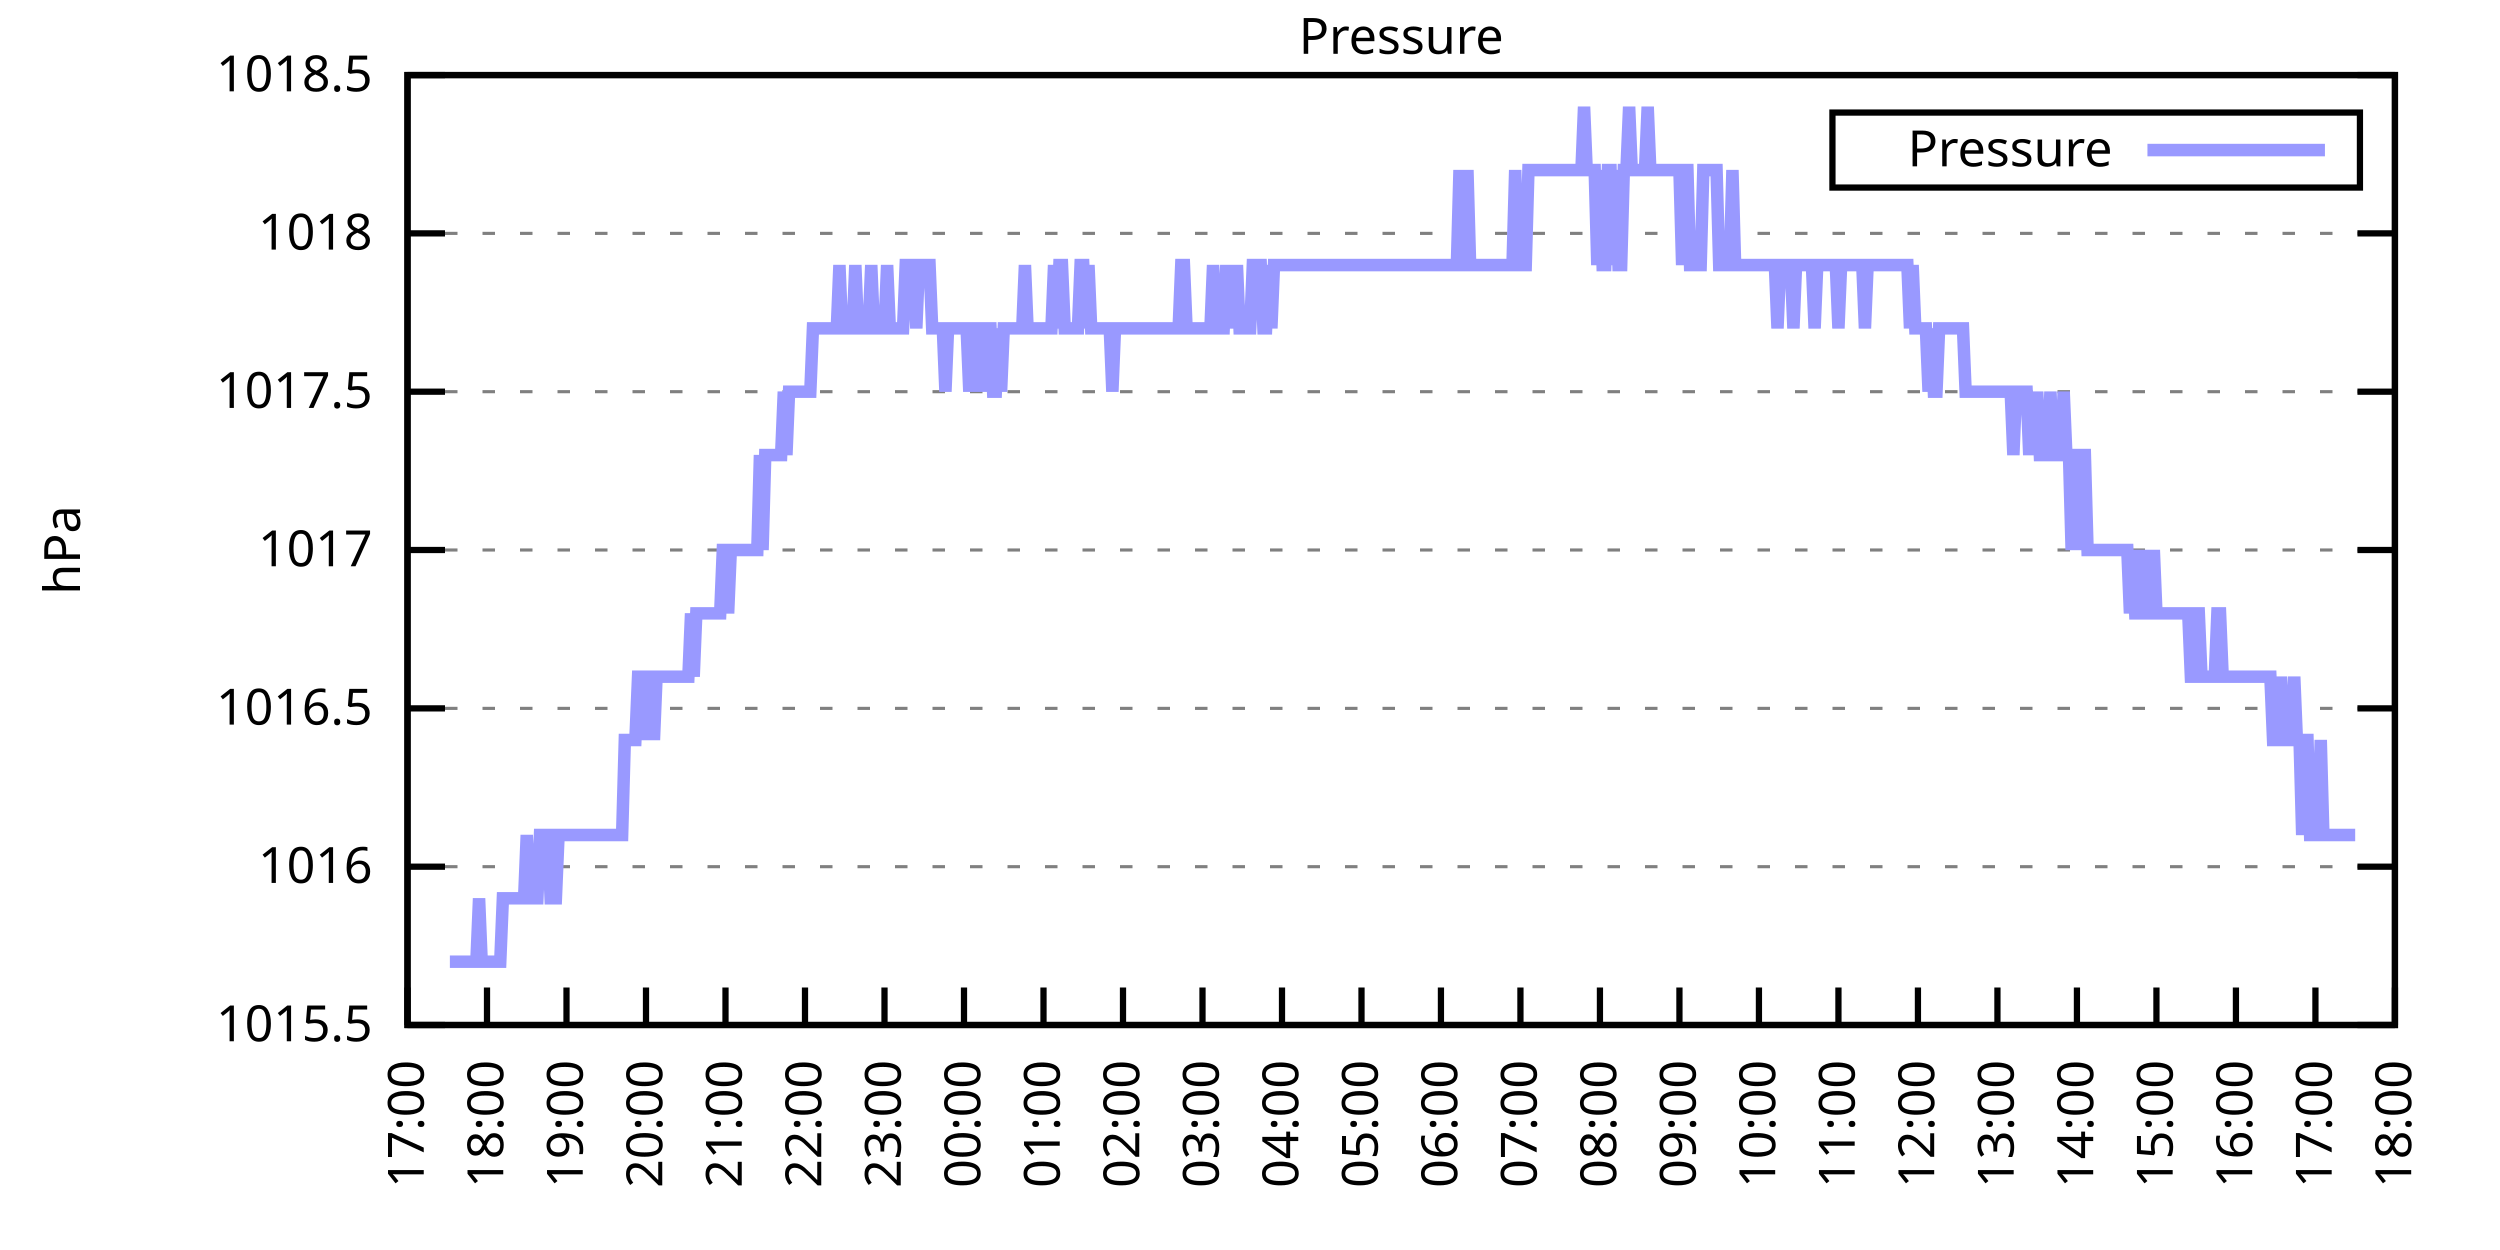
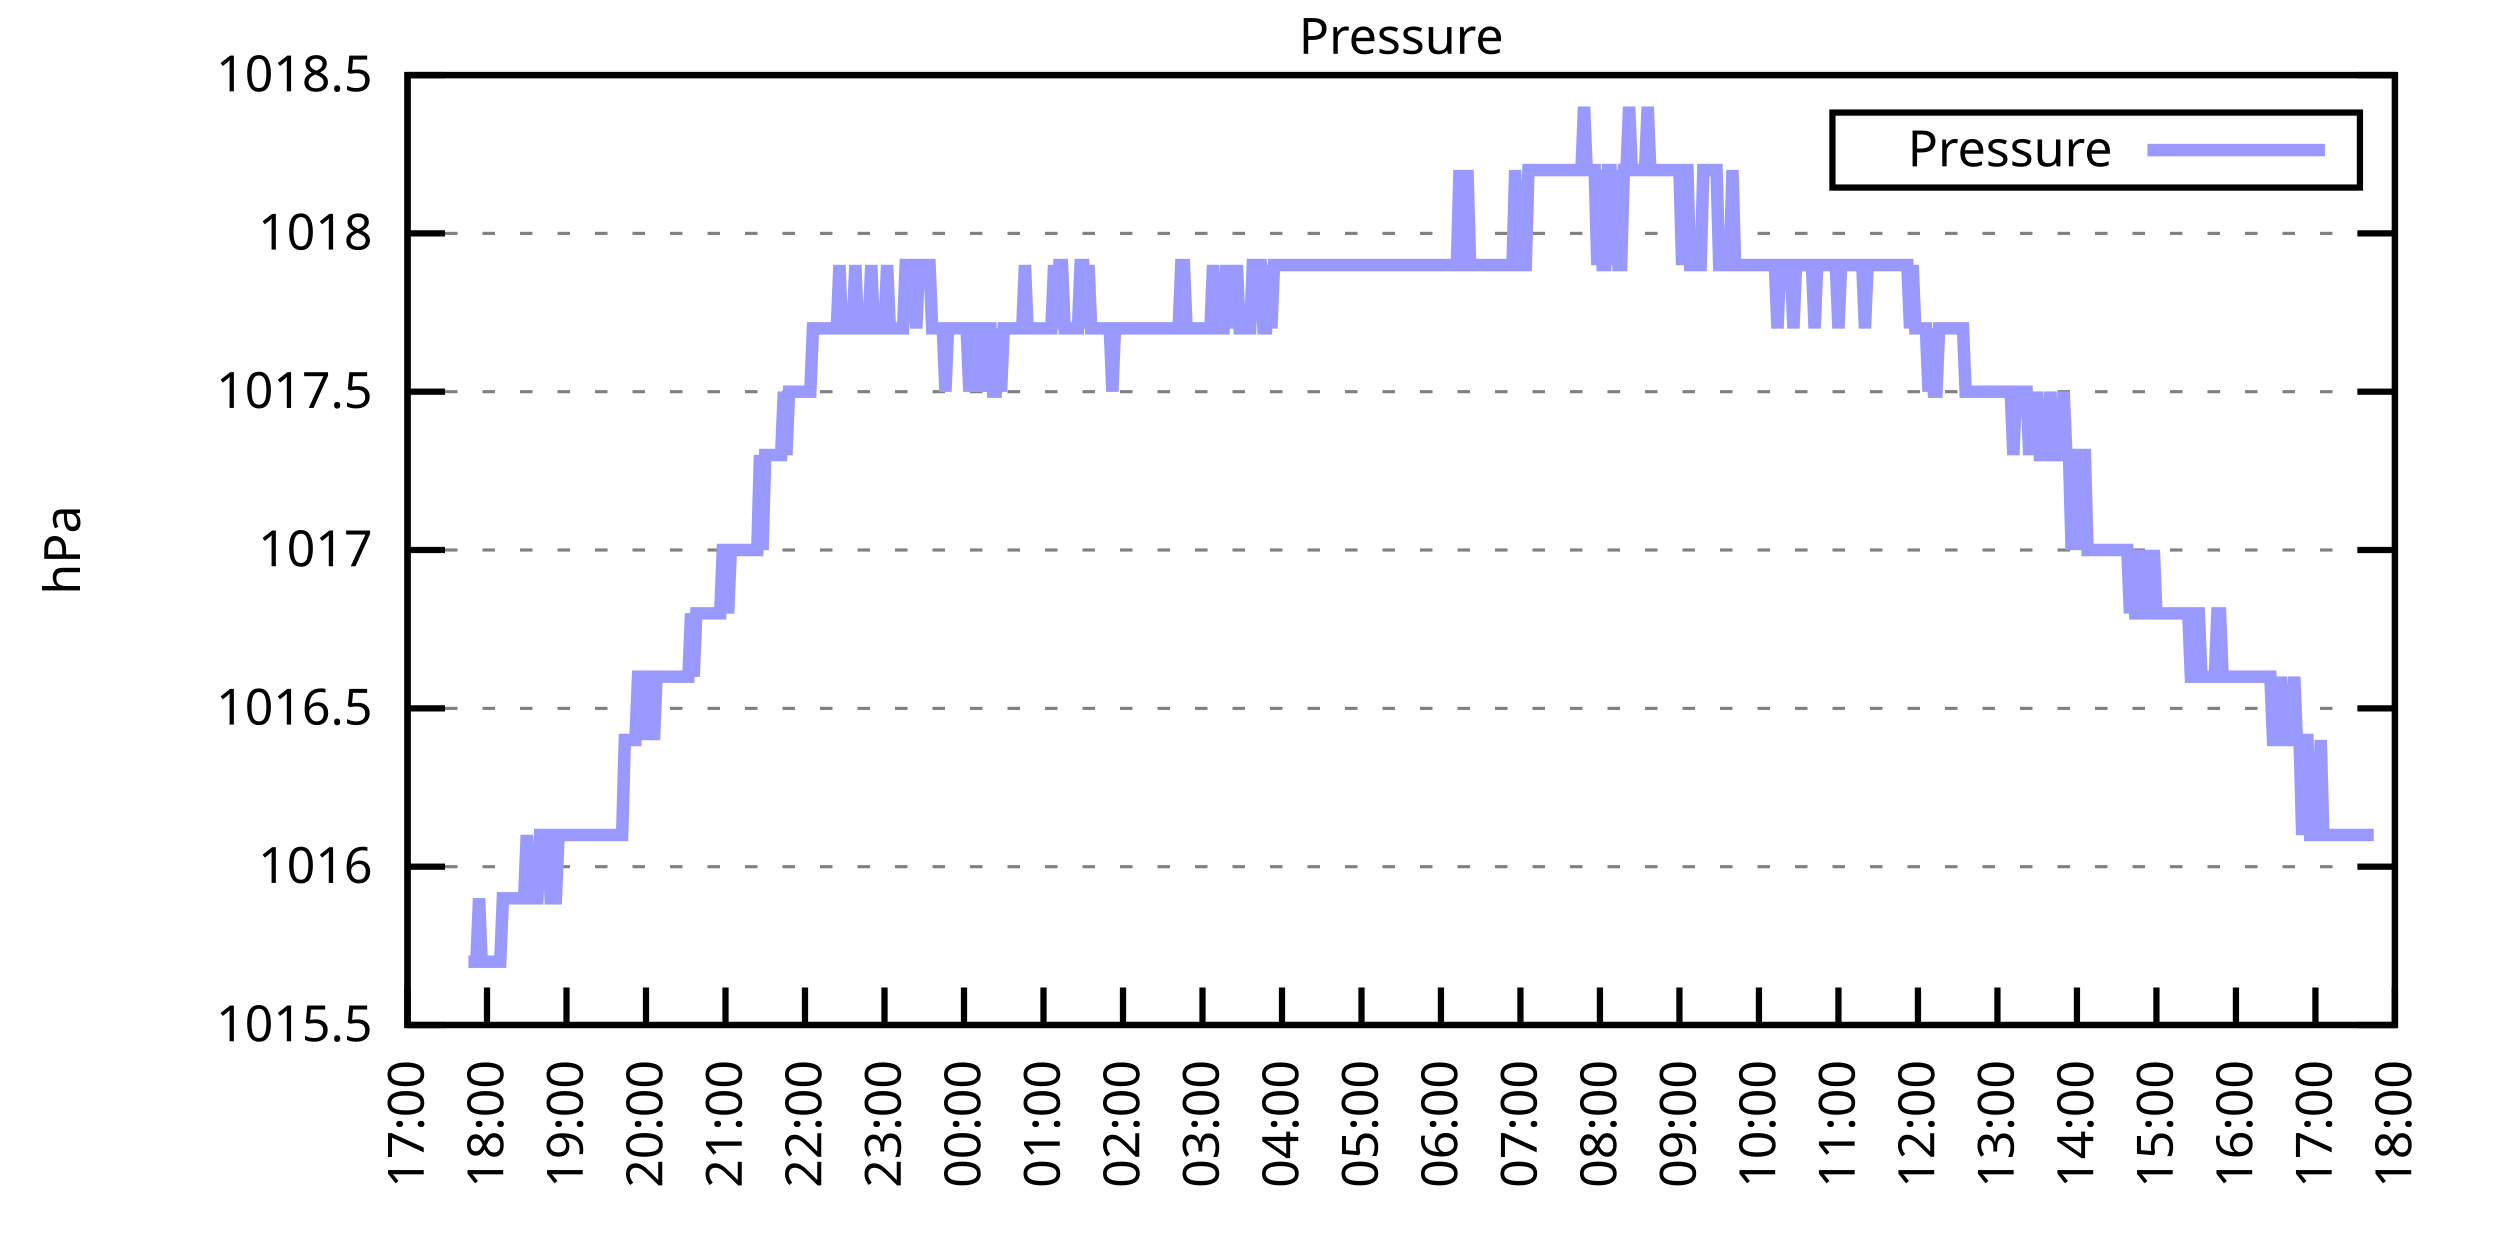
<svg xmlns="http://www.w3.org/2000/svg" xmlns:xlink="http://www.w3.org/1999/xlink" width="400" height="200" viewBox="0 0 400 200">
  <g id="gnuplot_canvas">
    <rect x="0" y="0" width="400" height="200" fill="none" />
    <defs>
      <circle id="gpDot" r="0.5" stroke-width="0.5" stroke="currentColor" />
      <path id="gpPt0" stroke-width="0.333" stroke="currentColor" d="M-1,0 h2 M0,-1 v2" />
      <path id="gpPt1" stroke-width="0.333" stroke="currentColor" d="M-1,-1 L1,1 M1,-1 L-1,1" />
      <path id="gpPt2" stroke-width="0.333" stroke="currentColor" d="M-1,0 L1,0 M0,-1 L0,1 M-1,-1 L1,1 M-1,1 L1,-1" />
      <rect id="gpPt3" stroke-width="0.333" stroke="currentColor" x="-1" y="-1" width="2" height="2" />
      <rect id="gpPt4" stroke-width="0.333" stroke="currentColor" fill="currentColor" x="-1" y="-1" width="2" height="2" />
      <circle id="gpPt5" stroke-width="0.333" stroke="currentColor" cx="0" cy="0" r="1" />
      <use xlink:href="#gpPt5" id="gpPt6" fill="currentColor" stroke="none" />
      <path id="gpPt7" stroke-width="0.333" stroke="currentColor" d="M0,-1.33 L-1.33,0.67 L1.33,0.67 z" />
      <use xlink:href="#gpPt7" id="gpPt8" fill="currentColor" stroke="none" />
      <use xlink:href="#gpPt7" id="gpPt9" stroke="currentColor" transform="rotate(180)" />
      <use xlink:href="#gpPt9" id="gpPt10" fill="currentColor" stroke="none" />
      <use xlink:href="#gpPt3" id="gpPt11" stroke="currentColor" transform="rotate(45)" />
      <use xlink:href="#gpPt11" id="gpPt12" fill="currentColor" stroke="none" />
      <path id="gpPt13" stroke-width="0.333" stroke="currentColor" d="M0,1.330 L1.265,0.411 L0.782,-1.067 L-0.782,-1.076 L-1.265,0.411 z" />
      <use xlink:href="#gpPt13" id="gpPt14" fill="currentColor" stroke="none" />
      <filter id="textbox" filterUnits="objectBoundingBox" x="0" y="0" height="1" width="1">
        <feFlood flood-color="white" flood-opacity="1" result="bgnd" />
        <feComposite in="SourceGraphic" in2="bgnd" operator="atop" />
      </filter>
      <filter id="greybox" filterUnits="objectBoundingBox" x="0" y="0" height="1" width="1">
        <feFlood flood-color="lightgrey" flood-opacity="1" result="grey" />
        <feComposite in="SourceGraphic" in2="grey" operator="atop" />
      </filter>
    </defs>
    <g fill="none" color="white" stroke="currentColor" stroke-width="1.00" stroke-linecap="butt" stroke-linejoin="miter">
</g>
    <g fill="none" color="black" stroke="currentColor" stroke-width="1.00" stroke-linecap="butt" stroke-linejoin="miter">
      <g stroke="none" shape-rendering="crispEdges">
        <polygon fill="rgb(255, 255, 255)" points="65.20,164.00 383.18,164.00 383.18,12.02 65.20,12.02 " />
      </g>
    </g>
    <g fill="none" color="black" stroke="currentColor" stroke-width="1.00" stroke-linecap="butt" stroke-linejoin="miter">
</g>
    <g fill="none" color="black" stroke="black" stroke-width="0.50" stroke-linecap="butt" stroke-linejoin="miter">
</g>
    <g fill="none" color="gray" stroke="currentColor" stroke-width="0.50" stroke-linecap="butt" stroke-linejoin="miter">
      <path stroke="gray" stroke-dasharray="2,4" class="gridline" d="M65.20,164.00 L383.19,164.00  " />
    </g>
    <g fill="none" color="gray" stroke="gray" stroke-width="1.00" stroke-linecap="butt" stroke-linejoin="miter">
</g>
    <g fill="none" color="black" stroke="currentColor" stroke-width="1.00" stroke-linecap="butt" stroke-linejoin="miter">
      <path stroke="black" d="M65.20,164.00 L71.20,164.00 M383.19,164.00 L377.19,164.00  " />
      <g transform="translate(59.60,166.60)" stroke="none" fill="black" font-family="Sans" font-size="8.00" text-anchor="end">
        <text>
          <tspan font-family="Sans"> 1015.5</tspan>
        </text>
      </g>
    </g>
    <g fill="none" color="black" stroke="currentColor" stroke-width="1.00" stroke-linecap="butt" stroke-linejoin="miter">
</g>
    <g fill="none" color="black" stroke="black" stroke-width="0.50" stroke-linecap="butt" stroke-linejoin="miter">
</g>
    <g fill="none" color="gray" stroke="currentColor" stroke-width="0.50" stroke-linecap="butt" stroke-linejoin="miter">
      <path stroke="gray" stroke-dasharray="2,4" class="gridline" d="M65.20,138.67 L383.19,138.67  " />
    </g>
    <g fill="none" color="gray" stroke="gray" stroke-width="1.00" stroke-linecap="butt" stroke-linejoin="miter">
</g>
    <g fill="none" color="black" stroke="currentColor" stroke-width="1.00" stroke-linecap="butt" stroke-linejoin="miter">
      <path stroke="black" d="M65.20,138.67 L71.20,138.67 M383.19,138.67 L377.19,138.67  " />
      <g transform="translate(59.60,141.27)" stroke="none" fill="black" font-family="Sans" font-size="8.00" text-anchor="end">
        <text>
          <tspan font-family="Sans"> 1016</tspan>
        </text>
      </g>
    </g>
    <g fill="none" color="black" stroke="currentColor" stroke-width="1.00" stroke-linecap="butt" stroke-linejoin="miter">
</g>
    <g fill="none" color="black" stroke="black" stroke-width="0.50" stroke-linecap="butt" stroke-linejoin="miter">
</g>
    <g fill="none" color="gray" stroke="currentColor" stroke-width="0.50" stroke-linecap="butt" stroke-linejoin="miter">
      <path stroke="gray" stroke-dasharray="2,4" class="gridline" d="M65.20,113.34 L383.19,113.34  " />
    </g>
    <g fill="none" color="gray" stroke="gray" stroke-width="1.00" stroke-linecap="butt" stroke-linejoin="miter">
</g>
    <g fill="none" color="black" stroke="currentColor" stroke-width="1.00" stroke-linecap="butt" stroke-linejoin="miter">
      <path stroke="black" d="M65.20,113.34 L71.20,113.34 M383.19,113.34 L377.19,113.34  " />
      <g transform="translate(59.60,115.94)" stroke="none" fill="black" font-family="Sans" font-size="8.00" text-anchor="end">
        <text>
          <tspan font-family="Sans"> 1016.5</tspan>
        </text>
      </g>
    </g>
    <g fill="none" color="black" stroke="currentColor" stroke-width="1.00" stroke-linecap="butt" stroke-linejoin="miter">
</g>
    <g fill="none" color="black" stroke="black" stroke-width="0.50" stroke-linecap="butt" stroke-linejoin="miter">
</g>
    <g fill="none" color="gray" stroke="currentColor" stroke-width="0.50" stroke-linecap="butt" stroke-linejoin="miter">
      <path stroke="gray" stroke-dasharray="2,4" class="gridline" d="M65.20,88.00 L383.19,88.00  " />
    </g>
    <g fill="none" color="gray" stroke="gray" stroke-width="1.00" stroke-linecap="butt" stroke-linejoin="miter">
</g>
    <g fill="none" color="black" stroke="currentColor" stroke-width="1.00" stroke-linecap="butt" stroke-linejoin="miter">
      <path stroke="black" d="M65.20,88.00 L71.20,88.00 M383.19,88.00 L377.19,88.00  " />
      <g transform="translate(59.60,90.60)" stroke="none" fill="black" font-family="Sans" font-size="8.00" text-anchor="end">
        <text>
          <tspan font-family="Sans"> 1017</tspan>
        </text>
      </g>
    </g>
    <g fill="none" color="black" stroke="currentColor" stroke-width="1.00" stroke-linecap="butt" stroke-linejoin="miter">
</g>
    <g fill="none" color="black" stroke="black" stroke-width="0.50" stroke-linecap="butt" stroke-linejoin="miter">
</g>
    <g fill="none" color="gray" stroke="currentColor" stroke-width="0.50" stroke-linecap="butt" stroke-linejoin="miter">
      <path stroke="gray" stroke-dasharray="2,4" class="gridline" d="M65.20,62.67 L383.19,62.67  " />
    </g>
    <g fill="none" color="gray" stroke="gray" stroke-width="1.00" stroke-linecap="butt" stroke-linejoin="miter">
</g>
    <g fill="none" color="black" stroke="currentColor" stroke-width="1.00" stroke-linecap="butt" stroke-linejoin="miter">
      <path stroke="black" d="M65.20,62.67 L71.20,62.67 M383.19,62.67 L377.19,62.67  " />
      <g transform="translate(59.60,65.27)" stroke="none" fill="black" font-family="Sans" font-size="8.00" text-anchor="end">
        <text>
          <tspan font-family="Sans"> 1017.5</tspan>
        </text>
      </g>
    </g>
    <g fill="none" color="black" stroke="currentColor" stroke-width="1.00" stroke-linecap="butt" stroke-linejoin="miter">
</g>
    <g fill="none" color="black" stroke="black" stroke-width="0.50" stroke-linecap="butt" stroke-linejoin="miter">
</g>
    <g fill="none" color="gray" stroke="currentColor" stroke-width="0.50" stroke-linecap="butt" stroke-linejoin="miter">
      <path stroke="gray" stroke-dasharray="2,4" class="gridline" d="M65.20,37.34 L383.19,37.34  " />
    </g>
    <g fill="none" color="gray" stroke="gray" stroke-width="1.00" stroke-linecap="butt" stroke-linejoin="miter">
</g>
    <g fill="none" color="black" stroke="currentColor" stroke-width="1.00" stroke-linecap="butt" stroke-linejoin="miter">
      <path stroke="black" d="M65.20,37.34 L71.20,37.34 M383.19,37.34 L377.19,37.34  " />
      <g transform="translate(59.60,39.94)" stroke="none" fill="black" font-family="Sans" font-size="8.00" text-anchor="end">
        <text>
          <tspan font-family="Sans"> 1018</tspan>
        </text>
      </g>
    </g>
    <g fill="none" color="black" stroke="currentColor" stroke-width="1.00" stroke-linecap="butt" stroke-linejoin="miter">
</g>
    <g fill="none" color="black" stroke="black" stroke-width="0.50" stroke-linecap="butt" stroke-linejoin="miter">
</g>
    <g fill="none" color="gray" stroke="currentColor" stroke-width="0.50" stroke-linecap="butt" stroke-linejoin="miter">
      <path stroke="gray" stroke-dasharray="2,4" class="gridline" d="M65.20,12.01 L383.19,12.01  " />
    </g>
    <g fill="none" color="gray" stroke="gray" stroke-width="1.00" stroke-linecap="butt" stroke-linejoin="miter">
</g>
    <g fill="none" color="black" stroke="currentColor" stroke-width="1.00" stroke-linecap="butt" stroke-linejoin="miter">
      <path stroke="black" d="M65.20,12.01 L71.20,12.01 M383.19,12.01 L377.19,12.01  " />
      <g transform="translate(59.60,14.61)" stroke="none" fill="black" font-family="Sans" font-size="8.00" text-anchor="end">
        <text>
          <tspan font-family="Sans"> 1018.5</tspan>
        </text>
      </g>
    </g>
    <g fill="none" color="black" stroke="currentColor" stroke-width="1.00" stroke-linecap="butt" stroke-linejoin="miter">
      <path stroke="black" d="M65.20,164.00 L65.20,158.00  " />
      <g transform="translate(67.80,169.60) rotate(270.00)" stroke="none" fill="black" font-family="Sans" font-size="8.00" text-anchor="end">
        <text>
          <tspan font-family="Sans">17:00</tspan>
        </text>
      </g>
    </g>
    <g fill="none" color="black" stroke="currentColor" stroke-width="1.00" stroke-linecap="butt" stroke-linejoin="miter">
      <path stroke="black" d="M77.92,164.00 L77.92,158.00  " />
      <g transform="translate(80.52,169.60) rotate(270.00)" stroke="none" fill="black" font-family="Sans" font-size="8.00" text-anchor="end">
        <text>
          <tspan font-family="Sans">18:00</tspan>
        </text>
      </g>
    </g>
    <g fill="none" color="black" stroke="currentColor" stroke-width="1.00" stroke-linecap="butt" stroke-linejoin="miter">
      <path stroke="black" d="M90.64,164.00 L90.64,158.00  " />
      <g transform="translate(93.24,169.60) rotate(270.00)" stroke="none" fill="black" font-family="Sans" font-size="8.00" text-anchor="end">
        <text>
          <tspan font-family="Sans">19:00</tspan>
        </text>
      </g>
    </g>
    <g fill="none" color="black" stroke="currentColor" stroke-width="1.00" stroke-linecap="butt" stroke-linejoin="miter">
      <path stroke="black" d="M103.36,164.00 L103.36,158.00  " />
      <g transform="translate(105.96,169.60) rotate(270.00)" stroke="none" fill="black" font-family="Sans" font-size="8.00" text-anchor="end">
        <text>
          <tspan font-family="Sans">20:00</tspan>
        </text>
      </g>
    </g>
    <g fill="none" color="black" stroke="currentColor" stroke-width="1.00" stroke-linecap="butt" stroke-linejoin="miter">
      <path stroke="black" d="M116.08,164.00 L116.08,158.00  " />
      <g transform="translate(118.68,169.60) rotate(270.00)" stroke="none" fill="black" font-family="Sans" font-size="8.00" text-anchor="end">
        <text>
          <tspan font-family="Sans">21:00</tspan>
        </text>
      </g>
    </g>
    <g fill="none" color="black" stroke="currentColor" stroke-width="1.00" stroke-linecap="butt" stroke-linejoin="miter">
      <path stroke="black" d="M128.80,164.00 L128.80,158.00  " />
      <g transform="translate(131.40,169.60) rotate(270.00)" stroke="none" fill="black" font-family="Sans" font-size="8.00" text-anchor="end">
        <text>
          <tspan font-family="Sans">22:00</tspan>
        </text>
      </g>
    </g>
    <g fill="none" color="black" stroke="currentColor" stroke-width="1.00" stroke-linecap="butt" stroke-linejoin="miter">
      <path stroke="black" d="M141.52,164.00 L141.52,158.00  " />
      <g transform="translate(144.12,169.60) rotate(270.00)" stroke="none" fill="black" font-family="Sans" font-size="8.00" text-anchor="end">
        <text>
          <tspan font-family="Sans">23:00</tspan>
        </text>
      </g>
    </g>
    <g fill="none" color="black" stroke="currentColor" stroke-width="1.00" stroke-linecap="butt" stroke-linejoin="miter">
      <path stroke="black" d="M154.24,164.00 L154.24,158.00  " />
      <g transform="translate(156.84,169.60) rotate(270.00)" stroke="none" fill="black" font-family="Sans" font-size="8.00" text-anchor="end">
        <text>
          <tspan font-family="Sans">00:00</tspan>
        </text>
      </g>
    </g>
    <g fill="none" color="black" stroke="currentColor" stroke-width="1.00" stroke-linecap="butt" stroke-linejoin="miter">
      <path stroke="black" d="M166.96,164.00 L166.96,158.00  " />
      <g transform="translate(169.56,169.60) rotate(270.00)" stroke="none" fill="black" font-family="Sans" font-size="8.00" text-anchor="end">
        <text>
          <tspan font-family="Sans">01:00</tspan>
        </text>
      </g>
    </g>
    <g fill="none" color="black" stroke="currentColor" stroke-width="1.00" stroke-linecap="butt" stroke-linejoin="miter">
      <path stroke="black" d="M179.68,164.00 L179.68,158.00  " />
      <g transform="translate(182.28,169.60) rotate(270.00)" stroke="none" fill="black" font-family="Sans" font-size="8.00" text-anchor="end">
        <text>
          <tspan font-family="Sans">02:00</tspan>
        </text>
      </g>
    </g>
    <g fill="none" color="black" stroke="currentColor" stroke-width="1.00" stroke-linecap="butt" stroke-linejoin="miter">
      <path stroke="black" d="M192.40,164.00 L192.40,158.00  " />
      <g transform="translate(195.00,169.60) rotate(270.00)" stroke="none" fill="black" font-family="Sans" font-size="8.00" text-anchor="end">
        <text>
          <tspan font-family="Sans">03:00</tspan>
        </text>
      </g>
    </g>
    <g fill="none" color="black" stroke="currentColor" stroke-width="1.00" stroke-linecap="butt" stroke-linejoin="miter">
      <path stroke="black" d="M205.12,164.00 L205.12,158.00  " />
      <g transform="translate(207.72,169.60) rotate(270.00)" stroke="none" fill="black" font-family="Sans" font-size="8.00" text-anchor="end">
        <text>
          <tspan font-family="Sans">04:00</tspan>
        </text>
      </g>
    </g>
    <g fill="none" color="black" stroke="currentColor" stroke-width="1.00" stroke-linecap="butt" stroke-linejoin="miter">
      <path stroke="black" d="M217.84,164.00 L217.84,158.00  " />
      <g transform="translate(220.44,169.60) rotate(270.00)" stroke="none" fill="black" font-family="Sans" font-size="8.00" text-anchor="end">
        <text>
          <tspan font-family="Sans">05:00</tspan>
        </text>
      </g>
    </g>
    <g fill="none" color="black" stroke="currentColor" stroke-width="1.00" stroke-linecap="butt" stroke-linejoin="miter">
      <path stroke="black" d="M230.55,164.00 L230.55,158.00  " />
      <g transform="translate(233.15,169.60) rotate(270.00)" stroke="none" fill="black" font-family="Sans" font-size="8.00" text-anchor="end">
        <text>
          <tspan font-family="Sans">06:00</tspan>
        </text>
      </g>
    </g>
    <g fill="none" color="black" stroke="currentColor" stroke-width="1.00" stroke-linecap="butt" stroke-linejoin="miter">
      <path stroke="black" d="M243.27,164.00 L243.27,158.00  " />
      <g transform="translate(245.87,169.60) rotate(270.00)" stroke="none" fill="black" font-family="Sans" font-size="8.00" text-anchor="end">
        <text>
          <tspan font-family="Sans">07:00</tspan>
        </text>
      </g>
    </g>
    <g fill="none" color="black" stroke="currentColor" stroke-width="1.00" stroke-linecap="butt" stroke-linejoin="miter">
      <path stroke="black" d="M255.99,164.00 L255.99,158.00  " />
      <g transform="translate(258.59,169.60) rotate(270.00)" stroke="none" fill="black" font-family="Sans" font-size="8.00" text-anchor="end">
        <text>
          <tspan font-family="Sans">08:00</tspan>
        </text>
      </g>
    </g>
    <g fill="none" color="black" stroke="currentColor" stroke-width="1.00" stroke-linecap="butt" stroke-linejoin="miter">
      <path stroke="black" d="M268.71,164.00 L268.71,158.00  " />
      <g transform="translate(271.31,169.60) rotate(270.00)" stroke="none" fill="black" font-family="Sans" font-size="8.00" text-anchor="end">
        <text>
          <tspan font-family="Sans">09:00</tspan>
        </text>
      </g>
    </g>
    <g fill="none" color="black" stroke="currentColor" stroke-width="1.00" stroke-linecap="butt" stroke-linejoin="miter">
      <path stroke="black" d="M281.43,164.00 L281.43,158.00  " />
      <g transform="translate(284.03,169.60) rotate(270.00)" stroke="none" fill="black" font-family="Sans" font-size="8.00" text-anchor="end">
        <text>
          <tspan font-family="Sans">10:00</tspan>
        </text>
      </g>
    </g>
    <g fill="none" color="black" stroke="currentColor" stroke-width="1.00" stroke-linecap="butt" stroke-linejoin="miter">
      <path stroke="black" d="M294.15,164.00 L294.15,158.00  " />
      <g transform="translate(296.75,169.60) rotate(270.00)" stroke="none" fill="black" font-family="Sans" font-size="8.00" text-anchor="end">
        <text>
          <tspan font-family="Sans">11:00</tspan>
        </text>
      </g>
    </g>
    <g fill="none" color="black" stroke="currentColor" stroke-width="1.00" stroke-linecap="butt" stroke-linejoin="miter">
      <path stroke="black" d="M306.87,164.00 L306.87,158.00  " />
      <g transform="translate(309.47,169.60) rotate(270.00)" stroke="none" fill="black" font-family="Sans" font-size="8.00" text-anchor="end">
        <text>
          <tspan font-family="Sans">12:00</tspan>
        </text>
      </g>
    </g>
    <g fill="none" color="black" stroke="currentColor" stroke-width="1.00" stroke-linecap="butt" stroke-linejoin="miter">
      <path stroke="black" d="M319.59,164.00 L319.59,158.00  " />
      <g transform="translate(322.19,169.60) rotate(270.00)" stroke="none" fill="black" font-family="Sans" font-size="8.00" text-anchor="end">
        <text>
          <tspan font-family="Sans">13:00</tspan>
        </text>
      </g>
    </g>
    <g fill="none" color="black" stroke="currentColor" stroke-width="1.00" stroke-linecap="butt" stroke-linejoin="miter">
      <path stroke="black" d="M332.31,164.00 L332.31,158.00  " />
      <g transform="translate(334.91,169.60) rotate(270.00)" stroke="none" fill="black" font-family="Sans" font-size="8.00" text-anchor="end">
        <text>
          <tspan font-family="Sans">14:00</tspan>
        </text>
      </g>
    </g>
    <g fill="none" color="black" stroke="currentColor" stroke-width="1.00" stroke-linecap="butt" stroke-linejoin="miter">
      <path stroke="black" d="M345.03,164.00 L345.03,158.00  " />
      <g transform="translate(347.63,169.60) rotate(270.00)" stroke="none" fill="black" font-family="Sans" font-size="8.00" text-anchor="end">
        <text>
          <tspan font-family="Sans">15:00</tspan>
        </text>
      </g>
    </g>
    <g fill="none" color="black" stroke="currentColor" stroke-width="1.00" stroke-linecap="butt" stroke-linejoin="miter">
      <path stroke="black" d="M357.75,164.00 L357.75,158.00  " />
      <g transform="translate(360.35,169.60) rotate(270.00)" stroke="none" fill="black" font-family="Sans" font-size="8.00" text-anchor="end">
        <text>
          <tspan font-family="Sans">16:00</tspan>
        </text>
      </g>
    </g>
    <g fill="none" color="black" stroke="currentColor" stroke-width="1.00" stroke-linecap="butt" stroke-linejoin="miter">
      <path stroke="black" d="M370.47,164.00 L370.47,158.00  " />
      <g transform="translate(373.07,169.60) rotate(270.00)" stroke="none" fill="black" font-family="Sans" font-size="8.00" text-anchor="end">
        <text>
          <tspan font-family="Sans">17:00</tspan>
        </text>
      </g>
    </g>
    <g fill="none" color="black" stroke="currentColor" stroke-width="1.00" stroke-linecap="butt" stroke-linejoin="miter">
      <path stroke="black" d="M383.19,164.00 L383.19,158.00  " />
      <g transform="translate(385.79,169.60) rotate(270.00)" stroke="none" fill="black" font-family="Sans" font-size="8.00" text-anchor="end">
        <text>
          <tspan font-family="Sans">18:00</tspan>
        </text>
      </g>
    </g>
    <g fill="none" color="black" stroke="currentColor" stroke-width="1.00" stroke-linecap="butt" stroke-linejoin="miter">
</g>
    <g fill="none" color="black" stroke="currentColor" stroke-width="1.00" stroke-linecap="butt" stroke-linejoin="miter">
      <path stroke="black" d="M65.20,12.01 L65.20,164.00 L383.19,164.00 L383.19,12.01 L65.20,12.01 Z  " />
    </g>
    <g fill="none" color="black" stroke="currentColor" stroke-width="1.00" stroke-linecap="butt" stroke-linejoin="miter">
</g>
    <g fill="none" color="black" stroke="currentColor" stroke-width="1.00" stroke-linecap="butt" stroke-linejoin="miter">
      <path stroke="black" d="M293.19,30.01 L293.19,18.01 L377.59,18.01 L377.59,30.01 L293.19,30.01 Z  " />
    </g>
    <g id="Pressure_plot_1">
      <g fill="none" color="white" stroke="black" stroke-width="2.00" stroke-linecap="butt" stroke-linejoin="miter">
</g>
      <g fill="none" color="black" stroke="currentColor" stroke-width="2.00" stroke-linecap="butt" stroke-linejoin="miter">
        <g transform="translate(337.99,26.61)" stroke="none" fill="black" font-family="Sans" font-size="8.00" text-anchor="end">
          <text>
            <tspan font-family="Sans">Pressure</tspan>
          </text>
        </g>
      </g>
      <g fill="none" color="black" stroke="currentColor" stroke-width="2.00" stroke-linecap="butt" stroke-linejoin="miter">
-         <path stroke="rgb(153, 153, 255)" d="M343.59,24.01 L371.99,24.01 M71.98,153.87 L72.41,153.87 L72.83,153.87 L73.26,153.87 L73.68,153.87 L74.10,153.87   L74.53,153.87 L74.95,153.87 L75.38,153.87 L75.80,153.87 L76.22,153.87 L76.65,143.73 L77.07,153.87 L77.50,153.87   L77.92,153.87 L78.34,153.87 L78.77,153.87 L79.19,153.87 L79.62,153.87 L80.04,153.87 L80.46,143.73 L80.89,143.73   L81.31,143.73 L81.74,143.73 L82.16,143.73 L82.58,143.73 L83.01,143.73 L83.43,143.73 L83.86,143.73 L84.28,133.60   L84.70,143.73 L85.13,143.73 L85.55,143.73 L85.98,143.73 L86.40,133.60 L86.82,133.60 L87.25,133.60 L87.67,133.60   L88.10,143.73 L88.52,143.73 L88.94,143.73 L89.37,133.60 L89.79,133.60 L90.22,133.60 L90.64,133.60 L91.06,133.60   L91.49,133.60 L91.91,133.60 L92.34,133.60 L92.76,133.60 L93.18,133.60 L93.61,133.60 L94.03,133.60 L94.46,133.60   L94.88,133.60 L95.30,133.60 L95.73,133.60 L96.15,133.60 L96.58,133.60 L97.00,133.60 L97.42,133.60 L97.85,133.60   L98.27,133.60 L98.69,133.60 L99.12,133.60 L99.54,133.60 L99.97,118.40 L100.39,118.40 L100.81,118.40 L101.24,118.40   L101.66,118.40 L102.09,108.27 L102.51,108.27 L102.93,118.40 L103.36,108.27 L103.78,108.27 L104.21,108.27 L104.63,118.40   L105.05,108.27 L105.48,108.27 L105.90,108.27 L106.33,108.27 L106.75,108.27 L107.17,108.27 L107.60,108.27 L108.02,108.27   L108.45,108.27 L108.87,108.27 L109.29,108.27 L109.72,108.27 L110.14,108.27 L110.57,98.14 L110.99,108.27 L111.41,98.14   L111.84,98.14 L112.26,98.14 L112.69,98.14 L113.11,98.14 L113.53,98.14 L113.96,98.14 L114.38,98.14 L114.81,98.14   L115.23,98.14 L115.65,88.00 L116.08,88.00 L116.50,98.14 L116.93,88.00 L117.35,88.00 L117.77,88.00 L118.20,88.00   L118.62,88.00 L119.05,88.00 L119.47,88.00 L119.89,88.00 L120.32,88.00 L120.74,88.00 L121.17,88.00 L121.59,72.81   L122.01,88.00 L122.44,72.81 L122.86,72.81 L123.29,72.81 L123.71,72.81 L124.13,72.81 L124.56,72.81 L124.98,72.81   L125.41,62.67 L125.83,72.81 L126.25,62.67 L126.68,62.67 L127.10,62.67 L127.53,62.67 L127.95,62.67 L128.37,62.67   L128.80,62.67 L129.22,62.67 L129.65,62.67 L130.07,52.54 L130.49,52.54 L130.92,52.54 L131.34,52.54 L131.77,52.54   L132.19,52.54 L132.61,52.54 L133.04,52.54 L133.46,52.54 L133.89,52.54 L134.31,42.41 L134.73,52.54 L135.16,52.54   L135.58,52.54 L136.01,52.54 L136.43,52.54 L136.85,42.41 L137.28,52.54 L137.70,52.54 L138.13,52.54 L138.55,52.54   L138.97,52.54 L139.40,42.41 L139.82,52.54 L140.25,52.54 L140.67,52.54 L141.09,52.54 L141.52,52.54 L141.94,42.41   L142.37,52.54 L142.79,52.54 L143.21,52.54 L143.64,52.54 L144.06,52.54 L144.49,52.54 L144.91,42.41 L145.33,42.41   L145.76,42.41 L146.18,42.41 L146.61,52.54 L147.03,42.41 L147.45,42.41 L147.88,42.41 L148.30,42.41 L148.73,42.41   L149.15,52.54 L149.57,52.54 L150.00,52.54 L150.42,52.54 L150.85,52.54 L151.27,62.67 L151.69,52.54 L152.12,52.54   L152.54,52.54 L152.97,52.54 L153.39,52.54 L153.81,52.54 L154.24,52.54 L154.66,52.54 L155.09,62.67 L155.51,52.54   L155.93,52.54 L156.36,52.54 L156.78,62.67 L157.21,52.54 L157.63,62.67 L158.05,52.54 L158.48,52.54 L158.90,62.67   L159.33,62.67 L159.75,52.54 L160.17,62.67 L160.60,52.54 L161.02,52.54 L161.44,52.54 L161.87,52.54 L162.29,52.54   L162.72,52.54 L163.14,52.54 L163.56,52.54 L163.99,42.41 L164.41,52.54 L164.84,52.54 L165.26,52.54 L165.68,52.54   L166.11,52.54 L166.53,52.54 L166.96,52.54 L167.38,52.54 L167.80,52.54 L168.23,52.54 L168.65,42.41 L169.08,52.54   L169.50,42.41 L169.92,42.41 L170.35,52.54 L170.77,52.54 L171.20,52.54 L171.62,52.54 L172.04,52.54 L172.47,52.54   L172.89,42.41 L173.32,42.41 L173.74,52.54 L174.16,42.41 L174.59,52.54 L175.01,52.54 L175.44,52.54 L175.86,52.54   L176.28,52.54 L176.71,52.54 L177.13,52.54 L177.56,52.54 L177.98,62.67 L178.40,52.54 L178.83,52.54 L179.25,52.54   L179.68,52.54 L180.10,52.54 L180.52,52.54 L180.95,52.54 L181.37,52.54 L181.80,52.54 L182.22,52.54 L182.64,52.54   L183.07,52.54 L183.49,52.54 L183.92,52.54 L184.34,52.54 L184.76,52.54 L185.19,52.54 L185.61,52.54 L186.04,52.54   L186.46,52.54 L186.88,52.54 L187.31,52.54 L187.73,52.54 L188.16,52.54 L188.58,52.54 L189.00,42.41 L189.43,42.41   L189.85,52.54 L190.28,52.54 L190.70,52.54 L191.12,52.54 L191.55,52.54 L191.97,52.54 L192.40,52.54 L192.82,52.54   L193.24,52.54 L193.67,52.54 L194.09,42.41 L194.52,52.54 L194.94,52.54 L195.36,52.54 L195.79,52.54 L196.21,42.41   L196.64,52.54 L197.06,42.41 L197.48,52.54 L197.91,42.41 L198.33,52.54 L198.76,52.54 L199.18,52.54 L199.60,52.54   L200.03,52.54 L200.45,42.41 L200.88,42.41 L201.30,42.41 L201.72,42.41 L202.15,52.54 L202.57,52.54 L203.00,42.41   L203.42,52.54 L203.84,42.41 L204.27,42.41 L204.69,42.41 L205.12,42.41 L205.54,42.41 L205.96,42.41 L206.39,42.41   L206.81,42.41 L207.24,42.41 L207.66,42.41 L208.08,42.41 L208.51,42.41 L208.93,42.41 L209.36,42.41 L209.78,42.41   L210.20,42.41 L210.63,42.41 L211.05,42.41 L211.48,42.41 L211.90,42.41 L212.32,42.41 L212.75,42.41 L213.17,42.41   L213.60,42.41 L214.02,42.41 L214.44,42.41 L214.87,42.41 L215.29,42.41 L215.72,42.41 L216.14,42.41 L216.56,42.41   L216.99,42.41 L217.41,42.41 L217.84,42.41 L218.26,42.41 L218.68,42.41 L219.11,42.41 L219.53,42.41 L219.96,42.41   L220.38,42.41 L220.80,42.41 L221.23,42.41 L221.65,42.41 L222.08,42.41 L222.50,42.41 L222.92,42.41 L223.35,42.41   L223.77,42.41 L224.20,42.41 L224.62,42.41 L225.04,42.41 L225.47,42.41 L225.89,42.41 L226.31,42.41 L226.74,42.41   L227.16,42.41 L227.59,42.41 L228.01,42.41 L228.43,42.41 L228.86,42.41 L229.28,42.41 L229.71,42.41 L230.13,42.41   L230.55,42.41 L230.98,42.41 L231.40,42.41 L231.83,42.41 L232.25,42.41 L232.67,42.41 L233.10,42.41 L233.52,27.21   L233.95,42.41 L234.37,42.41 L234.79,27.21 L235.22,42.41 L235.64,42.41 L236.07,42.41 L236.49,42.41 L236.91,42.41   L237.34,42.41 L237.76,42.41 L238.19,42.41 L238.61,42.41 L239.03,42.41 L239.46,42.41 L239.88,42.41 L240.31,42.41   L240.73,42.41 L241.15,42.41 L241.58,42.41 L242.00,42.41 L242.43,27.21 L242.85,42.41 L243.27,42.41 L243.70,42.41   L244.12,42.41 L244.55,27.21 L244.97,27.21 L245.39,27.21 L245.82,27.21 L246.24,27.21 L246.67,27.21 L247.09,27.21   L247.51,27.21 L247.94,27.21 L248.36,27.21 L248.79,27.21 L249.21,27.21 L249.63,27.21 L250.06,27.21 L250.48,27.21   L250.91,27.21 L251.33,27.21 L251.75,27.21 L252.18,27.21 L252.60,27.21 L253.03,27.21 L253.45,17.08 L253.87,27.21   L254.30,27.21 L254.72,27.21 L255.15,27.21 L255.57,42.41 L255.99,27.21 L256.42,42.41 L256.84,42.41 L257.27,27.21   L257.69,27.21 L258.11,42.41 L258.54,27.21 L258.96,42.41 L259.39,42.41 L259.81,27.21 L260.23,27.21 L260.66,17.08   L261.08,27.21 L261.51,27.21 L261.93,27.21 L262.35,27.21 L262.78,27.21 L263.20,27.21 L263.63,17.08 L264.05,27.21   L264.47,27.21 L264.90,27.21 L265.32,27.21 L265.75,27.21 L266.17,27.21 L266.59,27.21 L267.02,27.21 L267.44,27.21   L267.87,27.21 L268.29,27.21 L268.71,27.21 L269.14,42.41 L269.56,27.21 L269.99,27.21 L270.41,42.41 L270.83,42.41   L271.26,42.41 L271.68,42.41 L272.11,42.41 L272.53,27.21 L272.95,27.21 L273.38,27.21 L273.80,27.21 L274.23,27.21   L274.65,27.21 L275.07,42.41 L275.50,42.41 L275.92,42.41 L276.35,42.41 L276.77,42.41 L277.19,27.21 L277.62,42.41   L278.04,42.41 L278.47,42.41 L278.89,42.41 L279.31,42.41 L279.74,42.41 L280.16,42.41 L280.59,42.41 L281.01,42.41   L281.43,42.41 L281.86,42.41 L282.28,42.41 L282.71,42.41 L283.13,42.41 L283.55,42.41 L283.98,42.41 L284.40,52.54   L284.83,42.41 L285.25,42.41 L285.67,42.41 L286.10,42.41 L286.52,42.41 L286.95,52.54 L287.37,42.41 L287.79,42.41   L288.22,42.41 L288.64,42.41 L289.06,42.41 L289.49,42.41 L289.91,42.41 L290.34,52.54 L290.76,42.41 L291.18,42.41   L291.61,42.41 L292.03,42.41 L292.46,42.41 L292.88,42.41 L293.30,42.41 L293.73,42.41 L294.15,52.54 L294.58,42.41   L295.00,42.41 L295.42,42.41 L295.85,42.41 L296.27,42.41 L296.70,42.41 L297.12,42.41 L297.54,42.41 L297.97,42.41   L298.39,52.54 L298.82,42.41 L299.24,42.41 L299.66,42.41 L300.09,42.41 L300.51,42.41 L300.94,42.41 L301.36,42.41   L301.78,42.41 L302.21,42.41 L302.63,42.41 L303.06,42.41 L303.48,42.41 L303.90,42.41 L304.33,42.41 L304.75,42.41   L305.18,42.41 L305.60,52.54 L306.02,42.41 L306.45,52.54 L306.87,52.54 L307.30,52.54 L307.72,52.54 L308.14,52.54   L308.57,62.67 L308.99,52.54 L309.42,62.67 L309.84,62.67 L310.26,52.54 L310.69,52.54 L311.11,52.54 L311.54,52.54   L311.96,52.54 L312.38,52.54 L312.81,52.54 L313.23,52.54 L313.66,52.54 L314.08,52.54 L314.50,62.67 L314.93,62.67   L315.35,62.67 L315.78,62.67 L316.20,62.67 L316.62,62.67 L317.05,62.67 L317.47,62.67 L317.90,62.67 L318.32,62.67   L318.74,62.67 L319.17,62.67 L319.59,62.67 L320.02,62.67 L320.44,62.67 L320.86,62.67 L321.29,62.67 L321.71,62.67   L322.14,72.81 L322.56,62.67 L322.98,62.67 L323.41,62.67 L323.83,62.67 L324.26,62.67 L324.68,72.81 L325.10,62.67   L325.53,72.81 L325.95,62.67 L326.38,72.81 L326.80,72.81 L327.22,72.81 L327.65,72.81 L328.07,62.67 L328.50,72.81   L328.92,72.81 L329.34,72.81 L329.77,72.81 L330.19,62.67 L330.62,72.81 L331.04,72.81 L331.46,88.00 L331.89,72.81   L332.31,72.81 L332.74,88.00 L333.16,72.81 L333.58,72.81 L334.01,88.00 L334.43,88.00 L334.86,88.00 L335.28,88.00   L335.70,88.00 L336.13,88.00 L336.55,88.00 L336.98,88.00 L337.40,88.00 L337.82,88.00 L338.25,88.00 L338.67,88.00   L339.10,88.00 L339.52,88.00 L339.94,88.00 L340.37,88.00 L340.79,98.14 L341.22,88.00 L341.64,98.14 L342.06,98.14   L342.49,88.00 L342.91,98.14 L343.34,88.00 L343.76,98.14 L344.18,98.14 L344.61,88.00 L345.03,98.14 L345.46,98.14   L345.88,98.14 L346.30,98.14 L346.73,98.14 L347.15,98.14 L347.58,98.14 L348.00,98.14 L348.42,98.14 L348.85,98.14   L349.27,98.14 L349.70,98.14 L350.12,98.14 L350.54,108.27 L350.97,108.27 L351.39,98.14 L351.81,98.14 L352.24,108.27   L352.66,108.27 L353.09,108.27 L353.51,108.27 L353.93,108.27 L354.36,108.27 L354.78,98.14 L355.21,98.14 L355.63,108.27   L356.05,108.27 L356.48,108.27 L356.90,108.27 L357.33,108.27 L357.75,108.27 L358.17,108.27 L358.60,108.27 L359.02,108.27   L359.45,108.27 L359.87,108.27 L360.29,108.27 L360.72,108.27 L361.14,108.27 L361.57,108.27 L361.99,108.27 L362.41,108.27   L362.84,108.27 L363.26,108.27 L363.69,118.40 L364.11,118.40 L364.53,118.40 L364.96,108.27 L365.38,118.40 L365.81,118.40   L366.23,118.40 L366.65,118.40 L367.08,108.27 L367.50,118.40 L367.93,118.40 L368.35,133.60 L368.77,118.40 L369.20,118.40   L369.62,133.60 L370.05,133.60 L370.47,133.60 L370.89,133.60 L371.32,118.40 L371.74,133.60 L372.17,133.60 L372.59,133.60   L373.01,133.60 L373.44,133.60 L373.86,133.60 L374.29,133.60 L374.71,133.60 L375.13,133.60 L375.56,133.60 L375.98,133.60   L376.41,133.60 L376.83,133.60  " />
+         <path stroke="rgb(153, 153, 255)" d="M343.59,24.01 L371.99,24.01 M74.95,153.87 L75.38,153.87 L75.80,153.87 L76.22,153.87 L76.65,143.73 L77.07,153.87   L77.50,153.87 L77.92,153.87 L78.34,153.87 L78.77,153.87 L79.19,153.87 L79.62,153.87 L80.04,153.87 L80.46,143.73   L80.89,143.73 L81.31,143.73 L81.74,143.73 L82.16,143.73 L82.58,143.73 L83.01,143.73 L83.43,143.73 L83.86,143.73   L84.28,133.60 L84.70,143.73 L85.13,143.73 L85.55,143.73 L85.98,143.73 L86.40,133.60 L86.82,133.60 L87.25,133.60   L87.67,133.60 L88.10,143.73 L88.52,143.73 L88.94,143.73 L89.37,133.60 L89.79,133.60 L90.22,133.60 L90.64,133.60   L91.06,133.60 L91.49,133.60 L91.91,133.60 L92.34,133.60 L92.76,133.60 L93.18,133.60 L93.61,133.60 L94.03,133.60   L94.46,133.60 L94.88,133.60 L95.30,133.60 L95.73,133.60 L96.15,133.60 L96.58,133.60 L97.00,133.60 L97.42,133.60   L97.85,133.60 L98.27,133.60 L98.69,133.60 L99.12,133.60 L99.54,133.60 L99.97,118.40 L100.39,118.40 L100.81,118.40   L101.24,118.40 L101.66,118.40 L102.09,108.27 L102.51,108.27 L102.93,118.40 L103.36,108.27 L103.78,108.27 L104.21,108.27   L104.63,118.40 L105.05,108.27 L105.48,108.27 L105.90,108.27 L106.33,108.27 L106.75,108.27 L107.17,108.27 L107.60,108.27   L108.02,108.27 L108.45,108.27 L108.87,108.27 L109.29,108.27 L109.72,108.27 L110.14,108.27 L110.57,98.14 L110.99,108.27   L111.41,98.14 L111.84,98.14 L112.26,98.14 L112.69,98.14 L113.11,98.14 L113.53,98.14 L113.96,98.14 L114.38,98.14   L114.81,98.14 L115.23,98.14 L115.65,88.00 L116.08,88.00 L116.50,98.14 L116.93,88.00 L117.35,88.00 L117.77,88.00   L118.20,88.00 L118.62,88.00 L119.05,88.00 L119.47,88.00 L119.89,88.00 L120.32,88.00 L120.74,88.00 L121.17,88.00   L121.59,72.81 L122.01,88.00 L122.44,72.81 L122.86,72.81 L123.29,72.81 L123.71,72.81 L124.13,72.81 L124.56,72.81   L124.98,72.81 L125.41,62.67 L125.83,72.81 L126.25,62.67 L126.68,62.67 L127.10,62.67 L127.53,62.67 L127.95,62.67   L128.37,62.67 L128.80,62.67 L129.22,62.67 L129.65,62.67 L130.07,52.54 L130.49,52.54 L130.92,52.54 L131.34,52.54   L131.77,52.54 L132.19,52.54 L132.61,52.54 L133.04,52.54 L133.46,52.54 L133.89,52.54 L134.31,42.41 L134.73,52.54   L135.16,52.54 L135.58,52.54 L136.01,52.54 L136.43,52.54 L136.85,42.41 L137.28,52.54 L137.70,52.54 L138.13,52.54   L138.55,52.54 L138.97,52.54 L139.40,42.41 L139.82,52.54 L140.25,52.54 L140.67,52.54 L141.09,52.54 L141.52,52.54   L141.94,42.41 L142.37,52.54 L142.79,52.54 L143.21,52.54 L143.64,52.54 L144.06,52.54 L144.49,52.54 L144.91,42.41   L145.33,42.41 L145.76,42.41 L146.18,42.41 L146.61,52.54 L147.03,42.41 L147.45,42.41 L147.88,42.41 L148.30,42.41   L148.73,42.41 L149.15,52.54 L149.57,52.54 L150.00,52.54 L150.42,52.54 L150.85,52.54 L151.27,62.67 L151.69,52.54   L152.12,52.54 L152.54,52.54 L152.97,52.54 L153.39,52.54 L153.81,52.54 L154.24,52.54 L154.66,52.54 L155.09,62.67   L155.51,52.54 L155.93,52.54 L156.36,52.54 L156.78,62.67 L157.21,52.54 L157.63,62.67 L158.05,52.54 L158.48,52.54   L158.90,62.67 L159.33,62.67 L159.75,52.54 L160.17,62.67 L160.60,52.54 L161.02,52.54 L161.44,52.54 L161.87,52.54   L162.29,52.54 L162.72,52.54 L163.14,52.54 L163.56,52.54 L163.99,42.41 L164.41,52.54 L164.84,52.54 L165.26,52.54   L165.68,52.54 L166.11,52.54 L166.53,52.54 L166.96,52.54 L167.38,52.54 L167.80,52.54 L168.23,52.54 L168.65,42.41   L169.08,52.54 L169.50,42.41 L169.92,42.41 L170.35,52.54 L170.77,52.54 L171.20,52.54 L171.62,52.54 L172.04,52.54   L172.47,52.54 L172.89,42.41 L173.32,42.41 L173.74,52.54 L174.16,42.41 L174.59,52.54 L175.01,52.54 L175.44,52.54   L175.86,52.54 L176.28,52.54 L176.71,52.54 L177.13,52.54 L177.56,52.54 L177.98,62.67 L178.40,52.54 L178.83,52.54   L179.25,52.54 L179.68,52.54 L180.10,52.54 L180.52,52.54 L180.95,52.54 L181.37,52.54 L181.80,52.54 L182.22,52.54   L182.64,52.54 L183.07,52.54 L183.49,52.54 L183.92,52.54 L184.34,52.54 L184.76,52.54 L185.19,52.54 L185.61,52.54   L186.04,52.54 L186.46,52.54 L186.88,52.54 L187.31,52.54 L187.73,52.54 L188.16,52.54 L188.58,52.54 L189.00,42.41   L189.43,42.41 L189.85,52.54 L190.28,52.54 L190.70,52.54 L191.12,52.54 L191.55,52.54 L191.97,52.54 L192.40,52.54   L192.82,52.54 L193.24,52.54 L193.67,52.54 L194.09,42.41 L194.52,52.54 L194.94,52.54 L195.36,52.54 L195.79,52.54   L196.21,42.41 L196.64,52.54 L197.06,42.41 L197.48,52.54 L197.91,42.41 L198.33,52.54 L198.76,52.54 L199.18,52.54   L199.60,52.54 L200.03,52.54 L200.45,42.41 L200.88,42.41 L201.30,42.41 L201.72,42.41 L202.15,52.54 L202.57,52.54   L203.00,42.41 L203.42,52.54 L203.84,42.41 L204.27,42.41 L204.69,42.41 L205.12,42.41 L205.54,42.41 L205.96,42.41   L206.39,42.41 L206.81,42.41 L207.24,42.41 L207.66,42.41 L208.08,42.41 L208.51,42.41 L208.93,42.41 L209.36,42.41   L209.78,42.41 L210.20,42.41 L210.63,42.41 L211.05,42.41 L211.48,42.41 L211.90,42.41 L212.32,42.41 L212.75,42.41   L213.17,42.41 L213.60,42.41 L214.02,42.41 L214.44,42.41 L214.87,42.41 L215.29,42.41 L215.72,42.41 L216.14,42.41   L216.56,42.41 L216.99,42.41 L217.41,42.41 L217.84,42.41 L218.26,42.41 L218.68,42.41 L219.11,42.41 L219.53,42.41   L219.96,42.41 L220.38,42.41 L220.80,42.41 L221.23,42.41 L221.65,42.41 L222.08,42.41 L222.50,42.41 L222.92,42.41   L223.35,42.41 L223.77,42.41 L224.20,42.41 L224.62,42.41 L225.04,42.41 L225.47,42.41 L225.89,42.41 L226.31,42.41   L226.74,42.41 L227.16,42.41 L227.59,42.41 L228.01,42.41 L228.43,42.41 L228.86,42.41 L229.28,42.41 L229.71,42.41   L230.13,42.41 L230.55,42.41 L230.98,42.41 L231.40,42.41 L231.83,42.41 L232.25,42.41 L232.67,42.41 L233.10,42.41   L233.52,27.21 L233.95,42.41 L234.37,42.41 L234.79,27.21 L235.22,42.41 L235.64,42.41 L236.07,42.41 L236.49,42.41   L236.91,42.41 L237.34,42.41 L237.76,42.41 L238.19,42.41 L238.61,42.41 L239.03,42.41 L239.46,42.41 L239.88,42.41   L240.31,42.41 L240.73,42.41 L241.15,42.41 L241.58,42.41 L242.00,42.41 L242.43,27.21 L242.85,42.41 L243.27,42.41   L243.70,42.41 L244.12,42.41 L244.55,27.21 L244.97,27.21 L245.39,27.21 L245.82,27.21 L246.24,27.21 L246.67,27.21   L247.09,27.21 L247.51,27.21 L247.94,27.21 L248.36,27.21 L248.79,27.21 L249.21,27.21 L249.63,27.21 L250.06,27.21   L250.48,27.21 L250.91,27.21 L251.33,27.21 L251.75,27.21 L252.18,27.21 L252.60,27.21 L253.03,27.21 L253.45,17.08   L253.87,27.21 L254.30,27.21 L254.72,27.21 L255.15,27.21 L255.57,42.41 L255.99,27.21 L256.42,42.41 L256.84,42.41   L257.27,27.21 L257.69,27.21 L258.11,42.41 L258.54,27.21 L258.96,42.41 L259.39,42.41 L259.81,27.21 L260.23,27.21   L260.66,17.08 L261.08,27.21 L261.51,27.21 L261.93,27.21 L262.35,27.21 L262.78,27.21 L263.20,27.21 L263.63,17.08   L264.05,27.21 L264.47,27.21 L264.90,27.21 L265.32,27.21 L265.75,27.21 L266.17,27.21 L266.59,27.21 L267.02,27.21   L267.44,27.21 L267.87,27.21 L268.29,27.21 L268.71,27.21 L269.14,42.41 L269.56,27.21 L269.99,27.21 L270.41,42.41   L270.83,42.41 L271.26,42.41 L271.68,42.41 L272.11,42.41 L272.53,27.21 L272.95,27.21 L273.38,27.21 L273.80,27.21   L274.23,27.21 L274.65,27.21 L275.07,42.41 L275.50,42.41 L275.92,42.41 L276.35,42.41 L276.77,42.41 L277.19,27.21   L277.62,42.41 L278.04,42.41 L278.47,42.41 L278.89,42.41 L279.31,42.41 L279.74,42.41 L280.16,42.41 L280.59,42.41   L281.01,42.41 L281.43,42.41 L281.86,42.41 L282.28,42.41 L282.71,42.41 L283.13,42.41 L283.55,42.41 L283.98,42.41   L284.40,52.54 L284.83,42.41 L285.25,42.41 L285.67,42.41 L286.10,42.41 L286.52,42.41 L286.95,52.54 L287.37,42.41   L287.79,42.41 L288.22,42.41 L288.64,42.41 L289.06,42.41 L289.49,42.41 L289.91,42.41 L290.34,52.54 L290.76,42.41   L291.18,42.41 L291.61,42.41 L292.03,42.41 L292.46,42.41 L292.88,42.41 L293.30,42.41 L293.73,42.41 L294.15,52.54   L294.58,42.41 L295.00,42.41 L295.42,42.41 L295.85,42.41 L296.27,42.41 L296.70,42.41 L297.12,42.41 L297.54,42.41   L297.97,42.41 L298.39,52.54 L298.82,42.41 L299.24,42.41 L299.66,42.41 L300.09,42.41 L300.51,42.41 L300.94,42.41   L301.36,42.41 L301.78,42.41 L302.21,42.41 L302.63,42.41 L303.06,42.41 L303.48,42.41 L303.90,42.41 L304.33,42.41   L304.75,42.41 L305.18,42.41 L305.60,52.54 L306.02,42.41 L306.45,52.54 L306.87,52.54 L307.30,52.54 L307.72,52.54   L308.14,52.54 L308.57,62.67 L308.99,52.54 L309.42,62.67 L309.84,62.67 L310.26,52.54 L310.69,52.54 L311.11,52.54   L311.54,52.54 L311.96,52.54 L312.38,52.54 L312.81,52.54 L313.23,52.54 L313.66,52.54 L314.08,52.54 L314.50,62.67   L314.93,62.67 L315.35,62.67 L315.78,62.67 L316.20,62.67 L316.62,62.67 L317.05,62.67 L317.47,62.67 L317.90,62.67   L318.32,62.67 L318.74,62.67 L319.17,62.67 L319.59,62.67 L320.02,62.67 L320.44,62.67 L320.86,62.67 L321.29,62.67   L321.71,62.67 L322.14,72.81 L322.56,62.67 L322.98,62.67 L323.41,62.67 L323.83,62.67 L324.26,62.67 L324.68,72.81   L325.10,62.67 L325.53,72.81 L325.95,62.67 L326.38,72.81 L326.80,72.81 L327.22,72.81 L327.65,72.81 L328.07,62.67   L328.50,72.81 L328.92,72.81 L329.34,72.81 L329.77,72.81 L330.19,62.67 L330.62,72.81 L331.04,72.81 L331.46,88.00   L331.89,72.81 L332.31,72.81 L332.74,88.00 L333.16,72.81 L333.58,72.81 L334.01,88.00 L334.43,88.00 L334.86,88.00   L335.28,88.00 L335.70,88.00 L336.13,88.00 L336.55,88.00 L336.98,88.00 L337.40,88.00 L337.82,88.00 L338.25,88.00   L338.67,88.00 L339.10,88.00 L339.52,88.00 L339.94,88.00 L340.37,88.00 L340.79,98.14 L341.22,88.00 L341.64,98.14   L342.06,98.14 L342.49,88.00 L342.91,98.14 L343.34,88.00 L343.76,98.14 L344.18,98.14 L344.61,88.00 L345.03,98.14   L345.46,98.14 L345.88,98.14 L346.30,98.14 L346.73,98.14 L347.15,98.14 L347.58,98.14 L348.00,98.14 L348.42,98.14   L348.85,98.14 L349.27,98.14 L349.70,98.14 L350.12,98.14 L350.54,108.27 L350.97,108.27 L351.39,98.14 L351.81,98.14   L352.24,108.27 L352.66,108.27 L353.09,108.27 L353.51,108.27 L353.93,108.27 L354.36,108.27 L354.78,98.14 L355.21,98.14   L355.63,108.27 L356.05,108.27 L356.48,108.27 L356.90,108.27 L357.33,108.27 L357.75,108.27 L358.17,108.27 L358.60,108.27   L359.02,108.27 L359.45,108.27 L359.87,108.27 L360.29,108.27 L360.72,108.27 L361.14,108.27 L361.57,108.27 L361.99,108.27   L362.41,108.27 L362.84,108.27 L363.26,108.27 L363.69,118.40 L364.11,118.40 L364.53,118.40 L364.96,108.27 L365.38,118.40   L365.81,118.40 L366.23,118.40 L366.65,118.40 L367.08,108.27 L367.50,118.40 L367.93,118.40 L368.35,133.60 L368.77,118.40   L369.20,118.40 L369.62,133.60 L370.05,133.60 L370.47,133.60 L370.89,133.60 L371.32,118.40 L371.74,133.60 L372.17,133.60   L372.59,133.60 L373.01,133.60 L373.44,133.60 L373.86,133.60 L374.29,133.60 L374.71,133.60 L375.13,133.60 L375.56,133.60   L375.98,133.60 L376.41,133.60 L376.83,133.60 L377.25,133.60 L377.68,133.60 L378.10,133.60 L378.53,133.60 L378.95,133.60   L379.37,133.60 L379.80,133.60  " />
      </g>
    </g>
    <g fill="none" color="black" stroke="currentColor" stroke-width="2.00" stroke-linecap="butt" stroke-linejoin="miter">
</g>
    <g fill="none" color="black" stroke="black" stroke-width="1.00" stroke-linecap="butt" stroke-linejoin="miter">
</g>
    <g fill="none" color="black" stroke="currentColor" stroke-width="1.00" stroke-linecap="butt" stroke-linejoin="miter">
      <path stroke="black" d="M65.20,12.01 L65.20,164.00 L383.19,164.00 L383.19,12.01 L65.20,12.01 Z  " />
      <g transform="translate(12.80,88.01) rotate(270.00)" stroke="none" fill="black" font-family="Sans" font-size="8.00" text-anchor="middle">
        <text>
          <tspan font-family="Sans">hPa</tspan>
        </text>
      </g>
    </g>
    <g fill="none" color="black" stroke="currentColor" stroke-width="1.00" stroke-linecap="butt" stroke-linejoin="miter">
</g>
    <g fill="none" color="black" stroke="currentColor" stroke-width="1.00" stroke-linecap="butt" stroke-linejoin="miter">
      <g transform="translate(224.19,8.61)" stroke="none" fill="black" font-family="Sans" font-size="8.00" text-anchor="middle">
        <text>
          <tspan font-family="Sans">Pressure</tspan>
        </text>
      </g>
    </g>
    <g fill="none" color="black" stroke="currentColor" stroke-width="1.00" stroke-linecap="butt" stroke-linejoin="miter">
</g>
  </g>
</svg>
